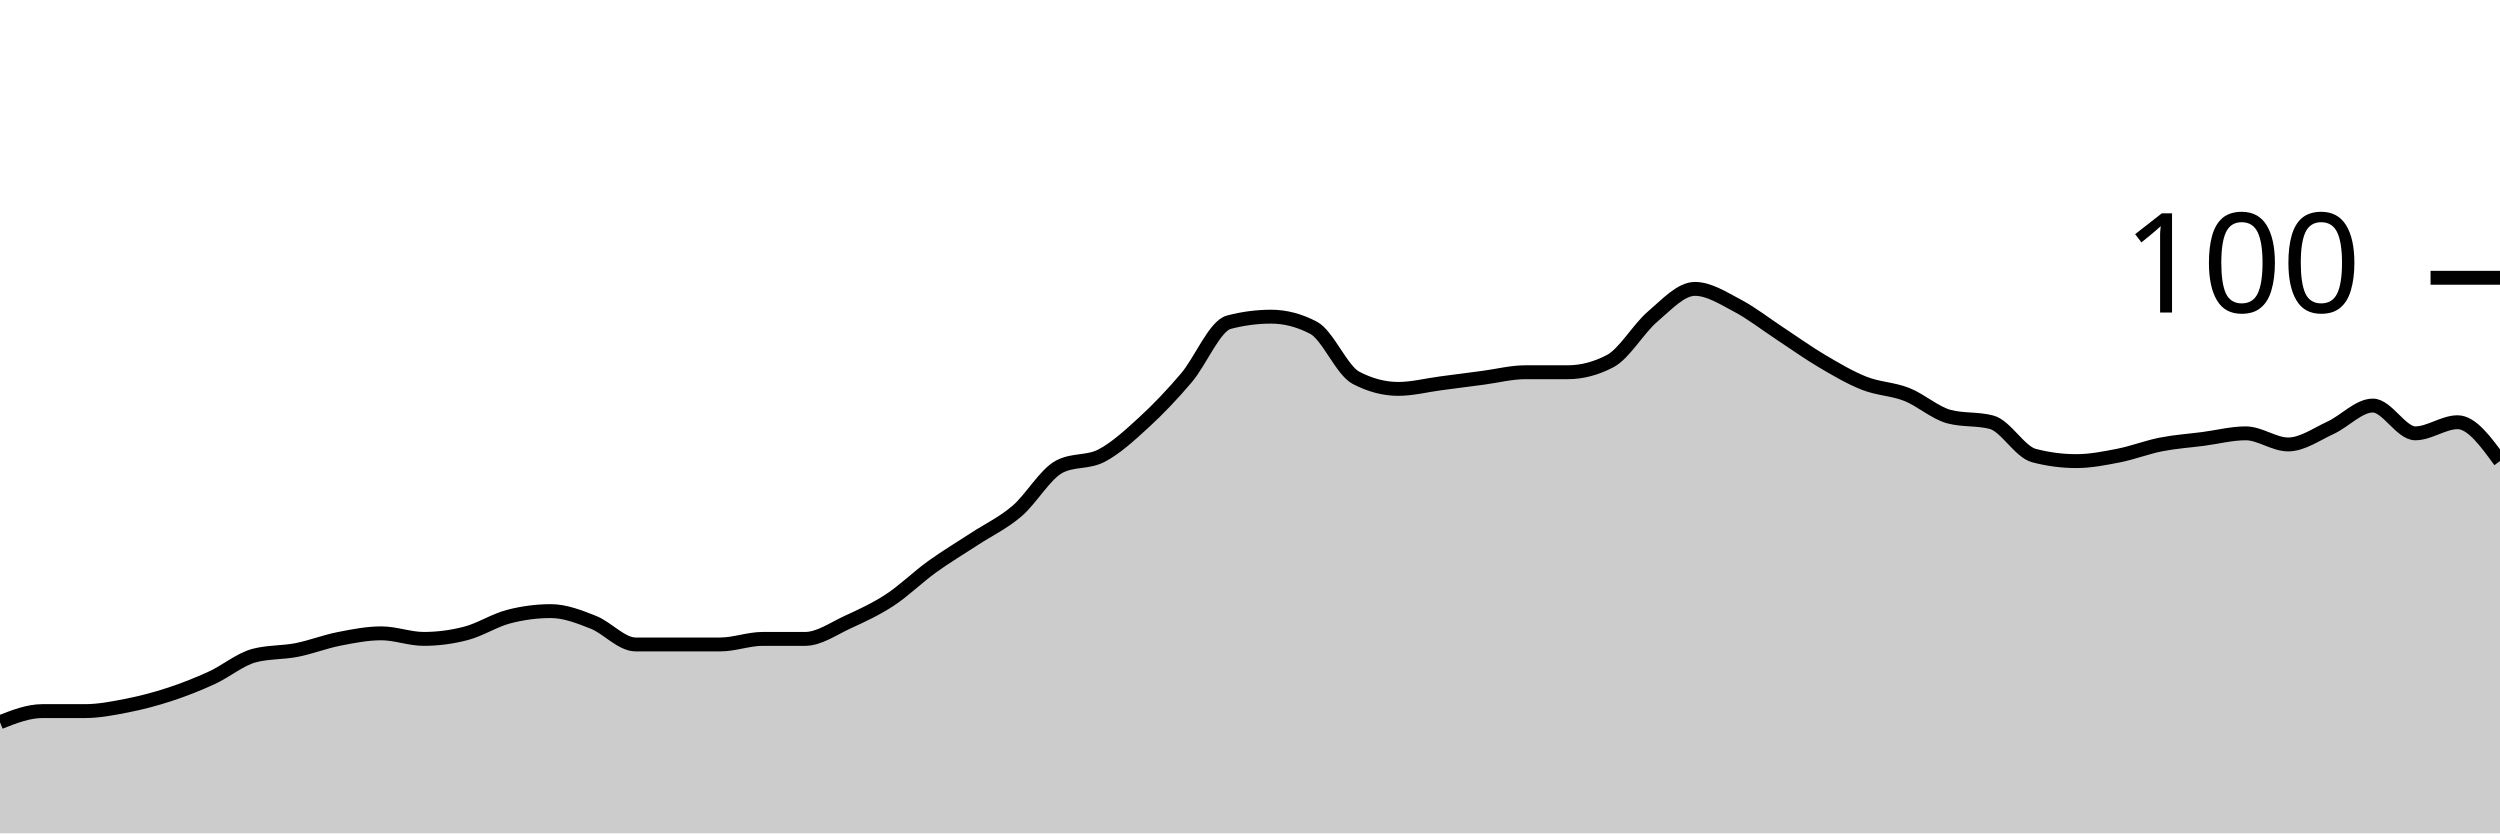
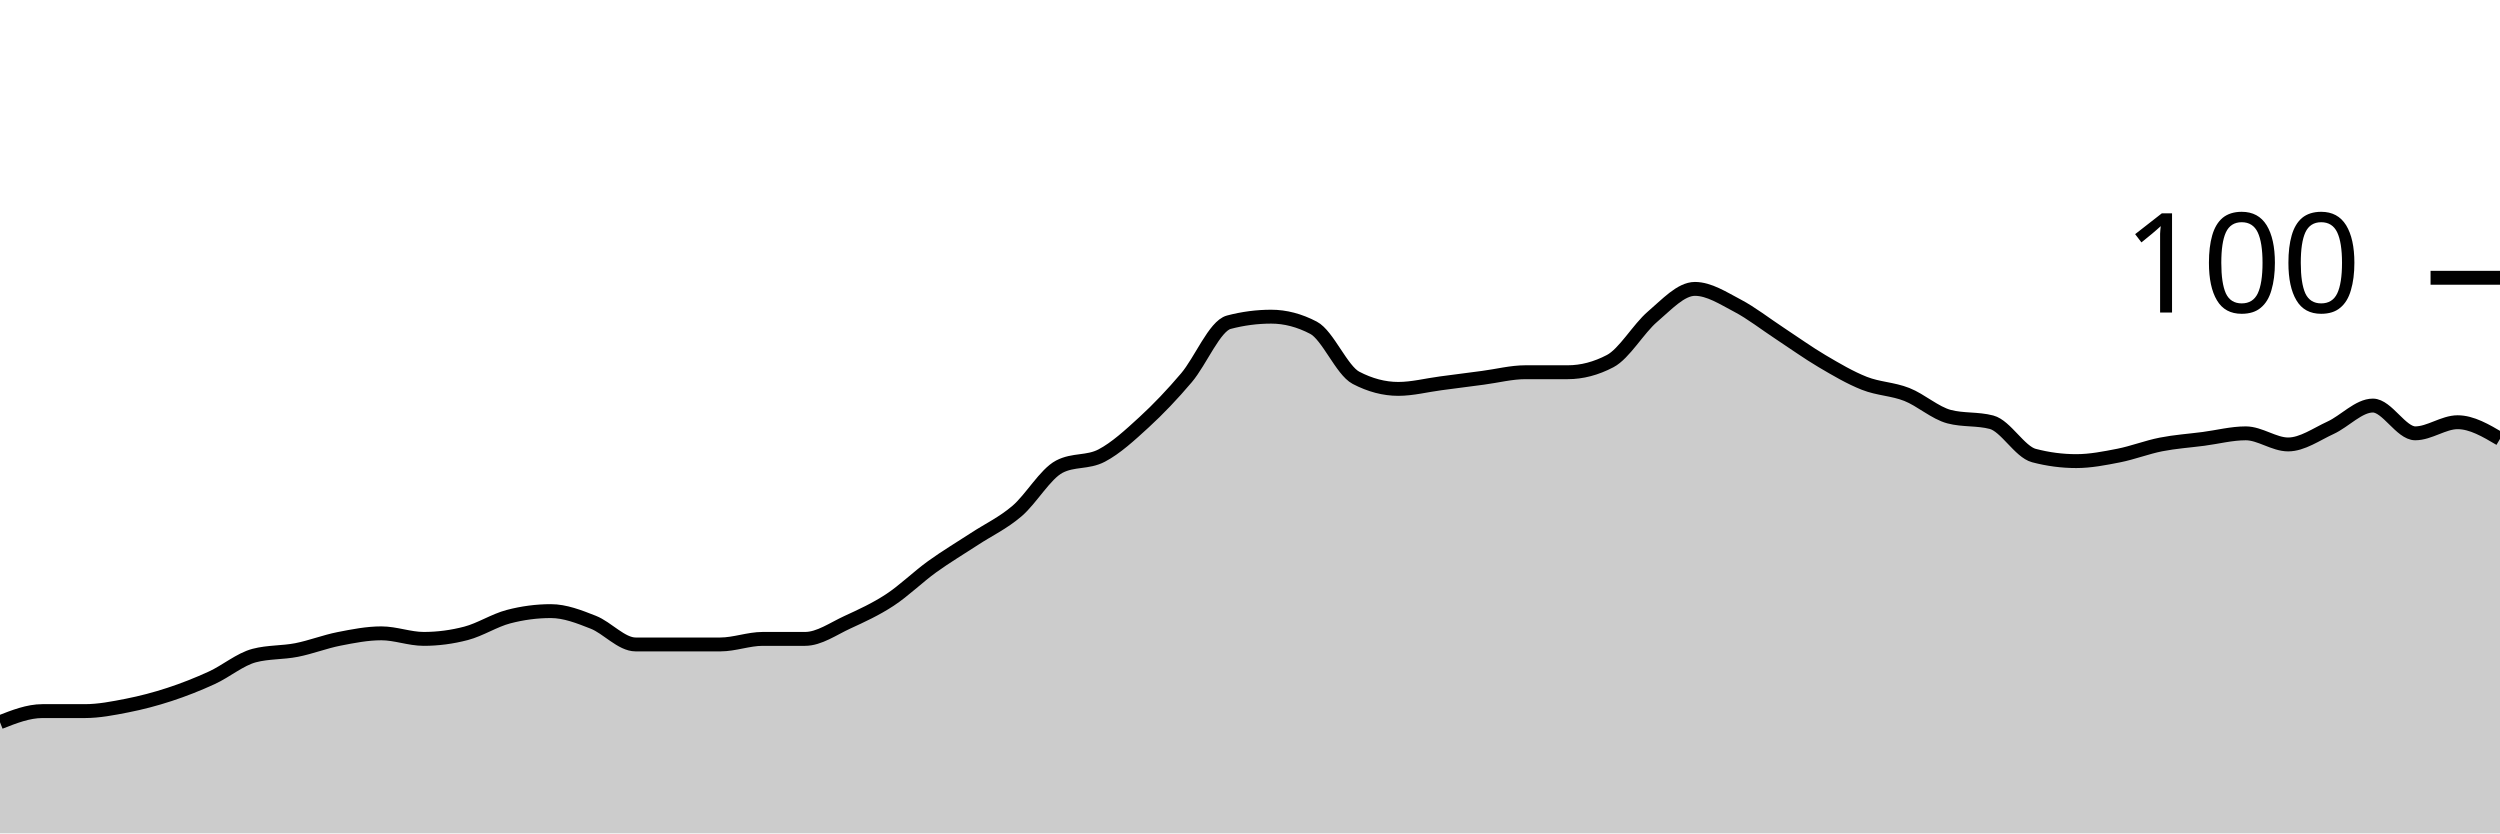
<svg xmlns="http://www.w3.org/2000/svg" viewBox="0 0 180 60">
  <g transform="translate(0,20)">
-     <path class="area" fill="rgba(0, 0, 0, 0.2)" d="M0,32C1.017,31.6,2.034,31.2,3.051,31.2C4.068,31.2,5.085,31.2,6.102,31.2C7.119,31.2,8.136,31,9.153,30.8C10.169,30.6,11.186,30.333,12.203,30C13.22,29.667,14.237,29.267,15.254,28.8C16.271,28.333,17.288,27.467,18.305,27.2C19.322,26.933,20.339,27,21.356,26.8C22.373,26.6,23.39,26.2,24.407,26C25.424,25.8,26.441,25.6,27.458,25.6C28.475,25.6,29.492,26,30.508,26C31.525,26,32.542,25.867,33.559,25.6C34.576,25.333,35.593,24.667,36.61,24.4C37.627,24.133,38.644,24,39.661,24C40.678,24,41.695,24.4,42.712,24.8C43.729,25.2,44.746,26.4,45.763,26.4C46.78,26.4,47.797,26.4,48.814,26.4C49.831,26.4,50.847,26.4,51.864,26.4C52.881,26.4,53.898,26,54.915,26C55.932,26,56.949,26,57.966,26C58.983,26,60,25.267,61.017,24.8C62.034,24.333,63.051,23.867,64.068,23.2C65.085,22.533,66.102,21.533,67.119,20.8C68.136,20.067,69.153,19.467,70.169,18.8C71.186,18.133,72.203,17.667,73.22,16.8C74.237,15.933,75.254,14.133,76.271,13.6C77.288,13.067,78.305,13.333,79.322,12.8C80.339,12.267,81.356,11.333,82.373,10.4C83.39,9.467,84.407,8.4,85.424,7.2C86.441,6,87.458,3.467,88.475,3.2C89.492,2.933,90.508,2.8,91.525,2.8C92.542,2.8,93.559,3.067,94.576,3.6C95.593,4.133,96.61,6.667,97.627,7.2C98.644,7.733,99.661,8,100.678,8C101.695,8,102.712,7.733,103.729,7.6C104.746,7.467,105.763,7.333,106.78,7.2C107.797,7.067,108.814,6.8,109.831,6.8C110.847,6.8,111.864,6.8,112.881,6.8C113.898,6.8,114.915,6.533,115.932,6C116.949,5.467,117.966,3.667,118.983,2.8C120,1.933,121.017,0.8,122.034,0.8C123.051,0.8,124.068,1.467,125.085,2C126.102,2.533,127.119,3.333,128.136,4C129.153,4.667,130.169,5.4,131.186,6C132.203,6.6,133.22,7.2,134.237,7.6C135.254,8,136.271,8,137.288,8.4C138.305,8.8,139.322,9.733,140.339,10C141.356,10.267,142.373,10.133,143.39,10.4C144.407,10.667,145.424,12.533,146.441,12.8C147.458,13.067,148.475,13.2,149.492,13.2C150.508,13.2,151.525,13,152.542,12.8C153.559,12.6,154.576,12.2,155.593,12C156.61,11.8,157.627,11.733,158.644,11.6C159.661,11.467,160.678,11.2,161.695,11.2C162.712,11.2,163.729,12,164.746,12C165.763,12,166.78,11.267,167.797,10.8C168.814,10.333,169.831,9.2,170.847,9.2C171.864,9.2,172.881,11.2,173.898,11.2C174.915,11.2,175.932,10.4,176.949,10.4C177.966,10.4,178.983,11.8,180,13.2L180,40C178.983,40,177.966,40,176.949,40C175.932,40,174.915,40,173.898,40C172.881,40,171.864,40,170.847,40C169.831,40,168.814,40,167.797,40C166.78,40,165.763,40,164.746,40C163.729,40,162.712,40,161.695,40C160.678,40,159.661,40,158.644,40C157.627,40,156.61,40,155.593,40C154.576,40,153.559,40,152.542,40C151.525,40,150.508,40,149.492,40C148.475,40,147.458,40,146.441,40C145.424,40,144.407,40,143.39,40C142.373,40,141.356,40,140.339,40C139.322,40,138.305,40,137.288,40C136.271,40,135.254,40,134.237,40C133.22,40,132.203,40,131.186,40C130.169,40,129.153,40,128.136,40C127.119,40,126.102,40,125.085,40C124.068,40,123.051,40,122.034,40C121.017,40,120,40,118.983,40C117.966,40,116.949,40,115.932,40C114.915,40,113.898,40,112.881,40C111.864,40,110.847,40,109.831,40C108.814,40,107.797,40,106.78,40C105.763,40,104.746,40,103.729,40C102.712,40,101.695,40,100.678,40C99.661,40,98.644,40,97.627,40C96.61,40,95.593,40,94.576,40C93.559,40,92.542,40,91.525,40C90.508,40,89.492,40,88.475,40C87.458,40,86.441,40,85.424,40C84.407,40,83.39,40,82.373,40C81.356,40,80.339,40,79.322,40C78.305,40,77.288,40,76.271,40C75.254,40,74.237,40,73.22,40C72.203,40,71.186,40,70.169,40C69.153,40,68.136,40,67.119,40C66.102,40,65.085,40,64.068,40C63.051,40,62.034,40,61.017,40C60,40,58.983,40,57.966,40C56.949,40,55.932,40,54.915,40C53.898,40,52.881,40,51.864,40C50.847,40,49.831,40,48.814,40C47.797,40,46.78,40,45.763,40C44.746,40,43.729,40,42.712,40C41.695,40,40.678,40,39.661,40C38.644,40,37.627,40,36.61,40C35.593,40,34.576,40,33.559,40C32.542,40,31.525,40,30.508,40C29.492,40,28.475,40,27.458,40C26.441,40,25.424,40,24.407,40C23.39,40,22.373,40,21.356,40C20.339,40,19.322,40,18.305,40C17.288,40,16.271,40,15.254,40C14.237,40,13.22,40,12.203,40C11.186,40,10.169,40,9.153,40C8.136,40,7.119,40,6.102,40C5.085,40,4.068,40,3.051,40C2.034,40,1.017,40,0,40Z" />
-     <path class="line" stroke="black" fill="none" d="M0,32C1.017,31.6,2.034,31.2,3.051,31.2C4.068,31.2,5.085,31.2,6.102,31.2C7.119,31.2,8.136,31,9.153,30.8C10.169,30.6,11.186,30.333,12.203,30C13.22,29.667,14.237,29.267,15.254,28.8C16.271,28.333,17.288,27.467,18.305,27.2C19.322,26.933,20.339,27,21.356,26.8C22.373,26.6,23.39,26.2,24.407,26C25.424,25.8,26.441,25.6,27.458,25.6C28.475,25.6,29.492,26,30.508,26C31.525,26,32.542,25.867,33.559,25.6C34.576,25.333,35.593,24.667,36.61,24.4C37.627,24.133,38.644,24,39.661,24C40.678,24,41.695,24.4,42.712,24.8C43.729,25.2,44.746,26.4,45.763,26.4C46.78,26.4,47.797,26.4,48.814,26.4C49.831,26.4,50.847,26.4,51.864,26.4C52.881,26.4,53.898,26,54.915,26C55.932,26,56.949,26,57.966,26C58.983,26,60,25.267,61.017,24.8C62.034,24.333,63.051,23.867,64.068,23.2C65.085,22.533,66.102,21.533,67.119,20.8C68.136,20.067,69.153,19.467,70.169,18.8C71.186,18.133,72.203,17.667,73.22,16.8C74.237,15.933,75.254,14.133,76.271,13.6C77.288,13.067,78.305,13.333,79.322,12.8C80.339,12.267,81.356,11.333,82.373,10.4C83.39,9.467,84.407,8.4,85.424,7.2C86.441,6,87.458,3.467,88.475,3.2C89.492,2.933,90.508,2.8,91.525,2.8C92.542,2.8,93.559,3.067,94.576,3.6C95.593,4.133,96.61,6.667,97.627,7.2C98.644,7.733,99.661,8,100.678,8C101.695,8,102.712,7.733,103.729,7.6C104.746,7.467,105.763,7.333,106.78,7.2C107.797,7.067,108.814,6.8,109.831,6.8C110.847,6.8,111.864,6.8,112.881,6.8C113.898,6.8,114.915,6.533,115.932,6C116.949,5.467,117.966,3.667,118.983,2.8C120,1.933,121.017,0.8,122.034,0.8C123.051,0.8,124.068,1.467,125.085,2C126.102,2.533,127.119,3.333,128.136,4C129.153,4.667,130.169,5.4,131.186,6C132.203,6.6,133.22,7.2,134.237,7.6C135.254,8,136.271,8,137.288,8.4C138.305,8.8,139.322,9.733,140.339,10C141.356,10.267,142.373,10.133,143.39,10.4C144.407,10.667,145.424,12.533,146.441,12.8C147.458,13.067,148.475,13.2,149.492,13.2C150.508,13.2,151.525,13,152.542,12.8C153.559,12.6,154.576,12.2,155.593,12C156.61,11.8,157.627,11.733,158.644,11.6C159.661,11.467,160.678,11.2,161.695,11.2C162.712,11.2,163.729,12,164.746,12C165.763,12,166.78,11.267,167.797,10.8C168.814,10.333,169.831,9.2,170.847,9.2C171.864,9.2,172.881,11.2,173.898,11.2C174.915,11.2,175.932,10.4,176.949,10.4C177.966,10.4,178.983,11.8,180,13.2" />
+     <path class="area" fill="rgba(0, 0, 0, 0.2)" d="M0,32C1.017,31.6,2.034,31.2,3.051,31.2C4.068,31.2,5.085,31.2,6.102,31.2C7.119,31.2,8.136,31,9.153,30.8C10.169,30.6,11.186,30.333,12.203,30C13.22,29.667,14.237,29.267,15.254,28.8C16.271,28.333,17.288,27.467,18.305,27.2C19.322,26.933,20.339,27,21.356,26.8C22.373,26.6,23.39,26.2,24.407,26C25.424,25.8,26.441,25.6,27.458,25.6C28.475,25.6,29.492,26,30.508,26C31.525,26,32.542,25.867,33.559,25.6C34.576,25.333,35.593,24.667,36.61,24.4C37.627,24.133,38.644,24,39.661,24C40.678,24,41.695,24.4,42.712,24.8C43.729,25.2,44.746,26.4,45.763,26.4C46.78,26.4,47.797,26.4,48.814,26.4C49.831,26.4,50.847,26.4,51.864,26.4C52.881,26.4,53.898,26,54.915,26C55.932,26,56.949,26,57.966,26C58.983,26,60,25.267,61.017,24.8C62.034,24.333,63.051,23.867,64.068,23.2C65.085,22.533,66.102,21.533,67.119,20.8C68.136,20.067,69.153,19.467,70.169,18.8C71.186,18.133,72.203,17.667,73.22,16.8C74.237,15.933,75.254,14.133,76.271,13.6C77.288,13.067,78.305,13.333,79.322,12.8C80.339,12.267,81.356,11.333,82.373,10.4C83.39,9.467,84.407,8.4,85.424,7.2C86.441,6,87.458,3.467,88.475,3.2C89.492,2.933,90.508,2.8,91.525,2.8C92.542,2.8,93.559,3.067,94.576,3.6C95.593,4.133,96.61,6.667,97.627,7.2C98.644,7.733,99.661,8,100.678,8C101.695,8,102.712,7.733,103.729,7.6C104.746,7.467,105.763,7.333,106.78,7.2C107.797,7.067,108.814,6.8,109.831,6.8C110.847,6.8,111.864,6.8,112.881,6.8C113.898,6.8,114.915,6.533,115.932,6C116.949,5.467,117.966,3.667,118.983,2.8C120,1.933,121.017,0.8,122.034,0.8C123.051,0.8,124.068,1.467,125.085,2C126.102,2.533,127.119,3.333,128.136,4C129.153,4.667,130.169,5.4,131.186,6C132.203,6.6,133.22,7.2,134.237,7.6C135.254,8,136.271,8,137.288,8.4C138.305,8.8,139.322,9.733,140.339,10C141.356,10.267,142.373,10.133,143.39,10.4C144.407,10.667,145.424,12.533,146.441,12.8C147.458,13.067,148.475,13.2,149.492,13.2C150.508,13.2,151.525,13,152.542,12.8C153.559,12.6,154.576,12.2,155.593,12C156.61,11.8,157.627,11.733,158.644,11.6C159.661,11.467,160.678,11.2,161.695,11.2C162.712,11.2,163.729,12,164.746,12C165.763,12,166.78,11.267,167.797,10.8C168.814,10.333,169.831,9.2,170.847,9.2C171.864,9.2,172.881,11.2,173.898,11.2C174.915,11.2,175.932,10.4,176.949,10.4C177.966,10.4,178.983,11,180,11.6L180,40C178.983,40,177.966,40,176.949,40C175.932,40,174.915,40,173.898,40C172.881,40,171.864,40,170.847,40C169.831,40,168.814,40,167.797,40C166.78,40,165.763,40,164.746,40C163.729,40,162.712,40,161.695,40C160.678,40,159.661,40,158.644,40C157.627,40,156.61,40,155.593,40C154.576,40,153.559,40,152.542,40C151.525,40,150.508,40,149.492,40C148.475,40,147.458,40,146.441,40C145.424,40,144.407,40,143.39,40C142.373,40,141.356,40,140.339,40C139.322,40,138.305,40,137.288,40C136.271,40,135.254,40,134.237,40C133.22,40,132.203,40,131.186,40C130.169,40,129.153,40,128.136,40C127.119,40,126.102,40,125.085,40C124.068,40,123.051,40,122.034,40C121.017,40,120,40,118.983,40C117.966,40,116.949,40,115.932,40C114.915,40,113.898,40,112.881,40C111.864,40,110.847,40,109.831,40C108.814,40,107.797,40,106.78,40C105.763,40,104.746,40,103.729,40C102.712,40,101.695,40,100.678,40C99.661,40,98.644,40,97.627,40C96.61,40,95.593,40,94.576,40C93.559,40,92.542,40,91.525,40C90.508,40,89.492,40,88.475,40C87.458,40,86.441,40,85.424,40C84.407,40,83.39,40,82.373,40C81.356,40,80.339,40,79.322,40C78.305,40,77.288,40,76.271,40C75.254,40,74.237,40,73.22,40C72.203,40,71.186,40,70.169,40C69.153,40,68.136,40,67.119,40C66.102,40,65.085,40,64.068,40C63.051,40,62.034,40,61.017,40C60,40,58.983,40,57.966,40C56.949,40,55.932,40,54.915,40C53.898,40,52.881,40,51.864,40C50.847,40,49.831,40,48.814,40C47.797,40,46.78,40,45.763,40C44.746,40,43.729,40,42.712,40C41.695,40,40.678,40,39.661,40C38.644,40,37.627,40,36.61,40C35.593,40,34.576,40,33.559,40C32.542,40,31.525,40,30.508,40C29.492,40,28.475,40,27.458,40C26.441,40,25.424,40,24.407,40C23.39,40,22.373,40,21.356,40C20.339,40,19.322,40,18.305,40C17.288,40,16.271,40,15.254,40C14.237,40,13.22,40,12.203,40C11.186,40,10.169,40,9.153,40C8.136,40,7.119,40,6.102,40C5.085,40,4.068,40,3.051,40C2.034,40,1.017,40,0,40Z" />
+     <path class="line" stroke="black" fill="none" d="M0,32C1.017,31.6,2.034,31.2,3.051,31.2C4.068,31.2,5.085,31.2,6.102,31.2C7.119,31.2,8.136,31,9.153,30.8C10.169,30.6,11.186,30.333,12.203,30C13.22,29.667,14.237,29.267,15.254,28.8C16.271,28.333,17.288,27.467,18.305,27.2C19.322,26.933,20.339,27,21.356,26.8C22.373,26.6,23.39,26.2,24.407,26C25.424,25.8,26.441,25.6,27.458,25.6C28.475,25.6,29.492,26,30.508,26C31.525,26,32.542,25.867,33.559,25.6C34.576,25.333,35.593,24.667,36.61,24.4C37.627,24.133,38.644,24,39.661,24C40.678,24,41.695,24.4,42.712,24.8C43.729,25.2,44.746,26.4,45.763,26.4C46.78,26.4,47.797,26.4,48.814,26.4C49.831,26.4,50.847,26.4,51.864,26.4C52.881,26.4,53.898,26,54.915,26C55.932,26,56.949,26,57.966,26C58.983,26,60,25.267,61.017,24.8C62.034,24.333,63.051,23.867,64.068,23.2C65.085,22.533,66.102,21.533,67.119,20.8C68.136,20.067,69.153,19.467,70.169,18.8C71.186,18.133,72.203,17.667,73.22,16.8C74.237,15.933,75.254,14.133,76.271,13.6C77.288,13.067,78.305,13.333,79.322,12.8C80.339,12.267,81.356,11.333,82.373,10.4C83.39,9.467,84.407,8.4,85.424,7.2C86.441,6,87.458,3.467,88.475,3.2C89.492,2.933,90.508,2.8,91.525,2.8C92.542,2.8,93.559,3.067,94.576,3.6C95.593,4.133,96.61,6.667,97.627,7.2C98.644,7.733,99.661,8,100.678,8C101.695,8,102.712,7.733,103.729,7.6C104.746,7.467,105.763,7.333,106.78,7.2C107.797,7.067,108.814,6.8,109.831,6.8C110.847,6.8,111.864,6.8,112.881,6.8C113.898,6.8,114.915,6.533,115.932,6C116.949,5.467,117.966,3.667,118.983,2.8C120,1.933,121.017,0.8,122.034,0.8C123.051,0.8,124.068,1.467,125.085,2C126.102,2.533,127.119,3.333,128.136,4C129.153,4.667,130.169,5.4,131.186,6C132.203,6.6,133.22,7.2,134.237,7.6C135.254,8,136.271,8,137.288,8.4C138.305,8.8,139.322,9.733,140.339,10C141.356,10.267,142.373,10.133,143.39,10.4C144.407,10.667,145.424,12.533,146.441,12.8C147.458,13.067,148.475,13.2,149.492,13.2C150.508,13.2,151.525,13,152.542,12.8C153.559,12.6,154.576,12.2,155.593,12C156.61,11.8,157.627,11.733,158.644,11.6C159.661,11.467,160.678,11.2,161.695,11.2C162.712,11.2,163.729,12,164.746,12C165.763,12,166.78,11.267,167.797,10.8C168.814,10.333,169.831,9.2,170.847,9.2C171.864,9.2,172.881,11.2,173.898,11.2C174.915,11.2,175.932,10.4,176.949,10.4C177.966,10.4,178.983,11,180,11.6" />
    <path class="axis-ceiling" stroke-width="1" stroke="black" fill="none" d="M175,0L180,0" />
    <text class="axis-ceiling-label" font-family="sans-serif" text-anchor="end" font-size="10px" x="170" y="2.5">100</text>
  </g>
</svg>
